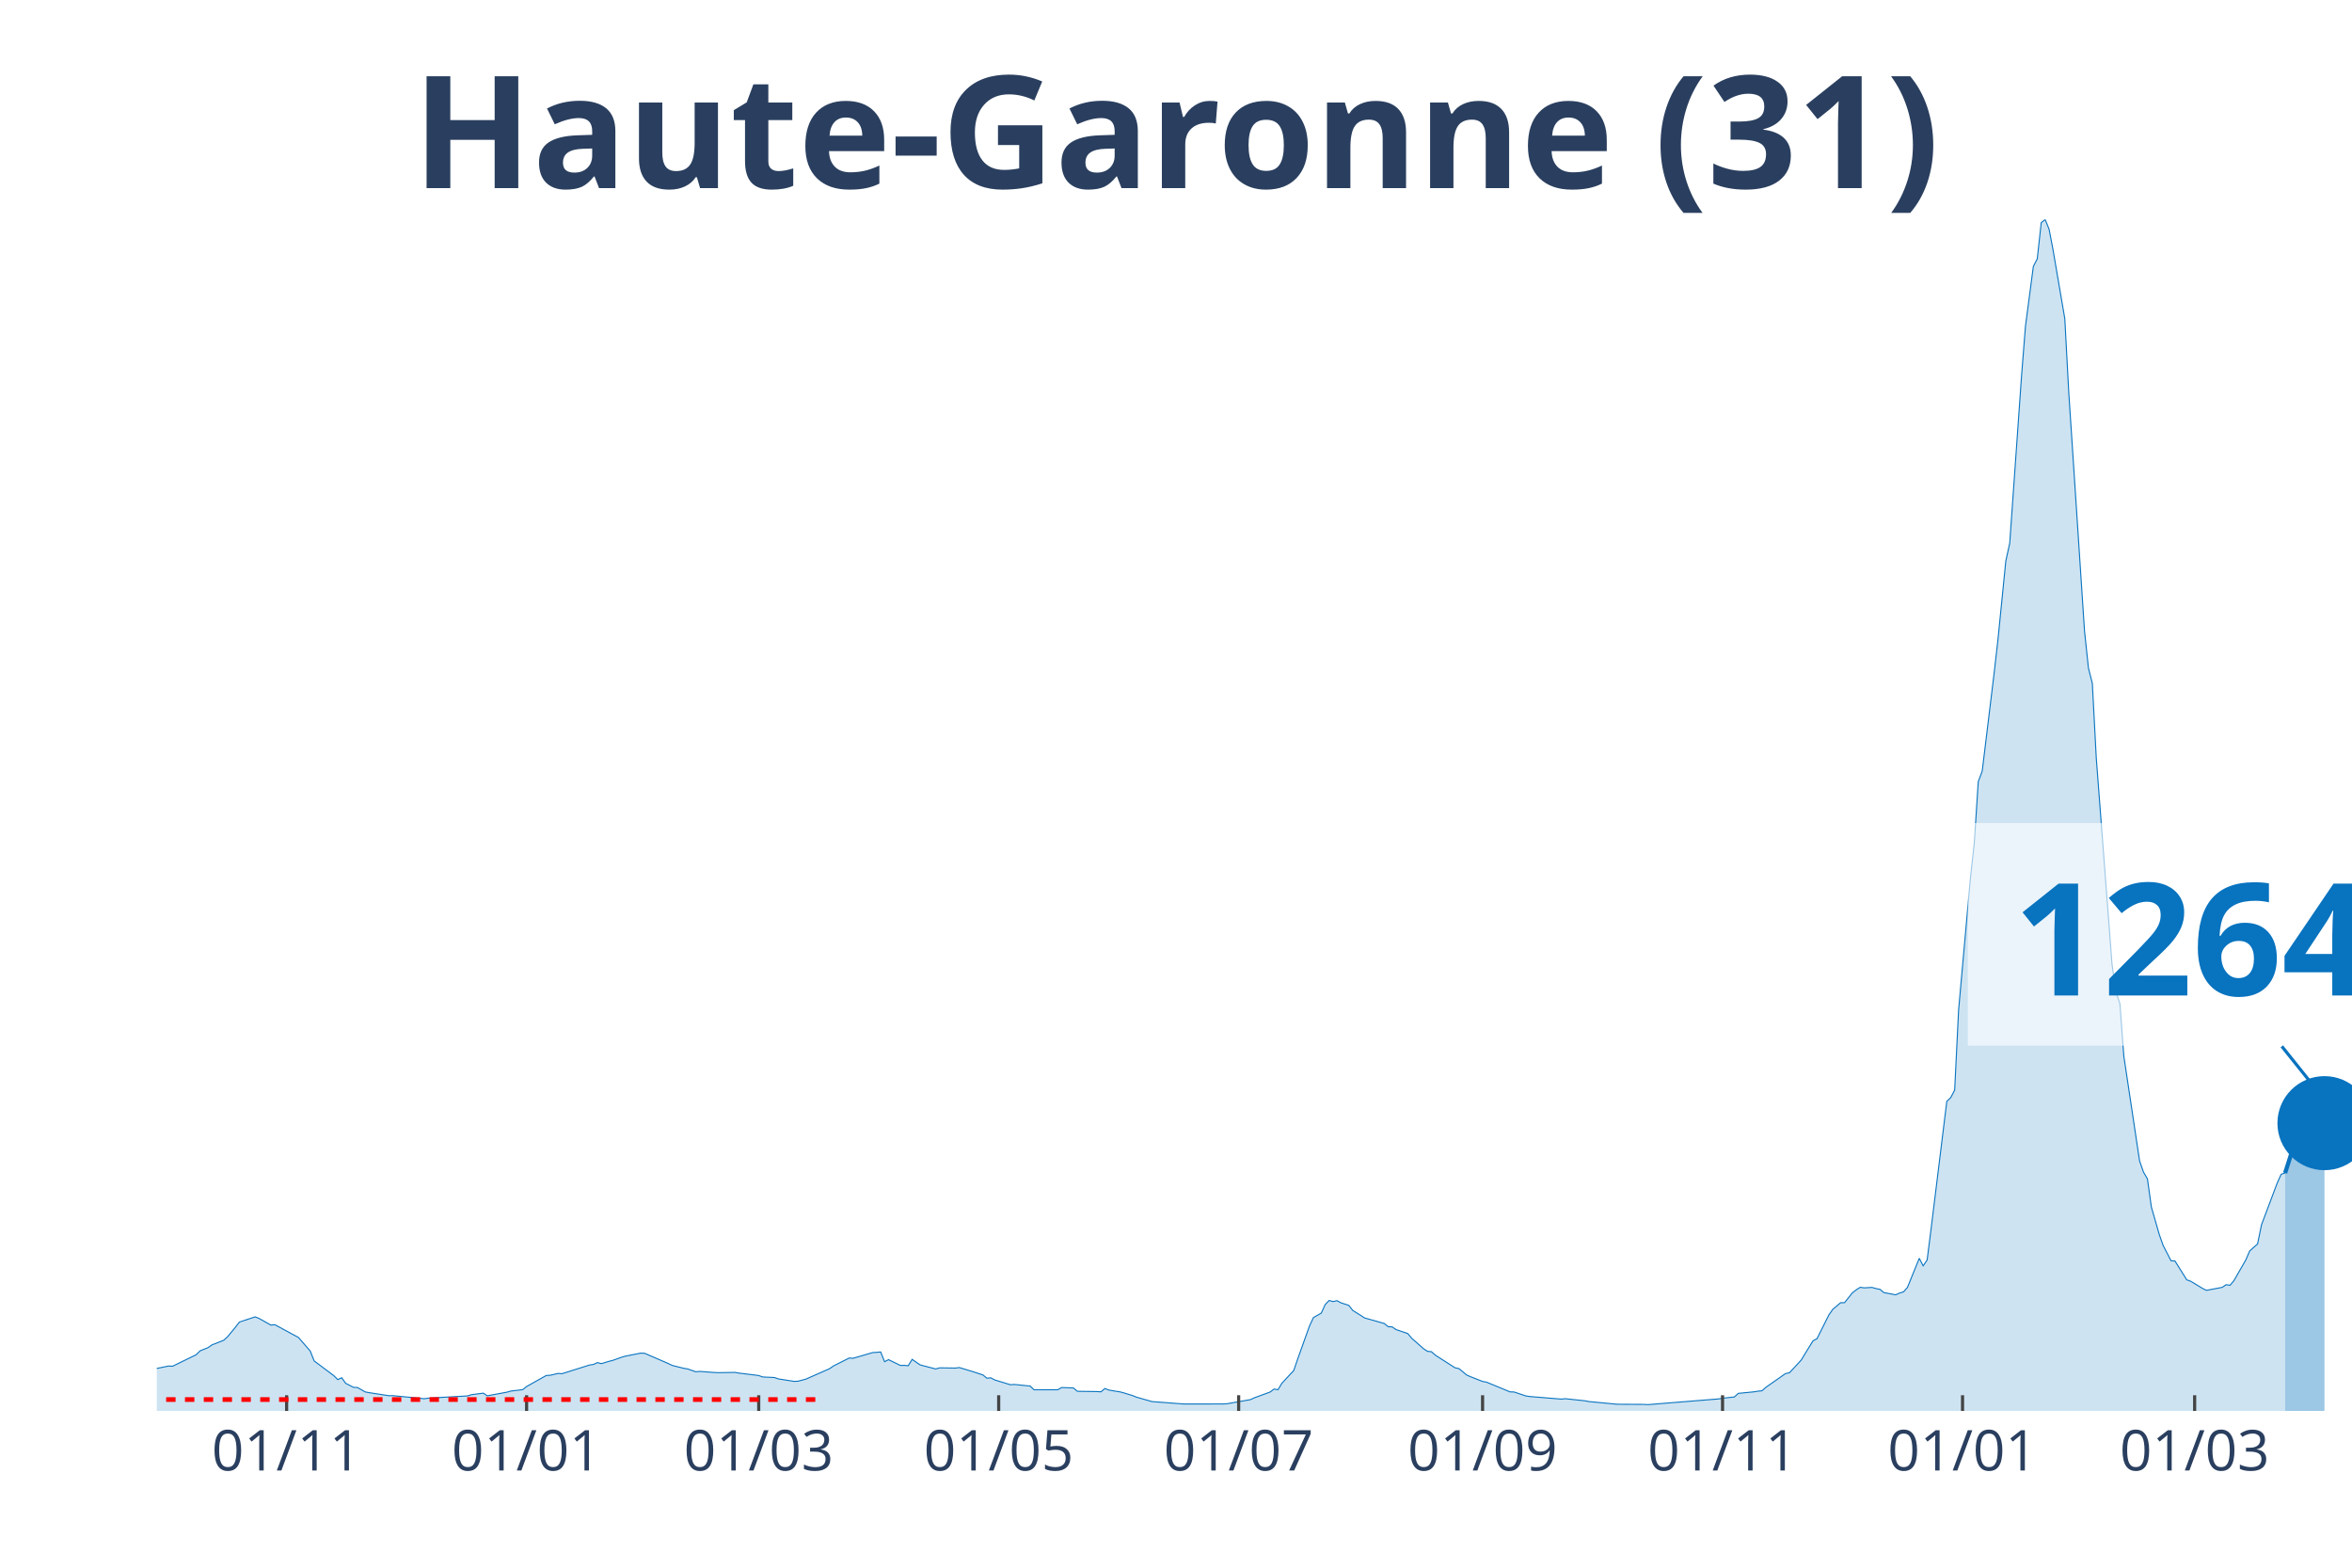
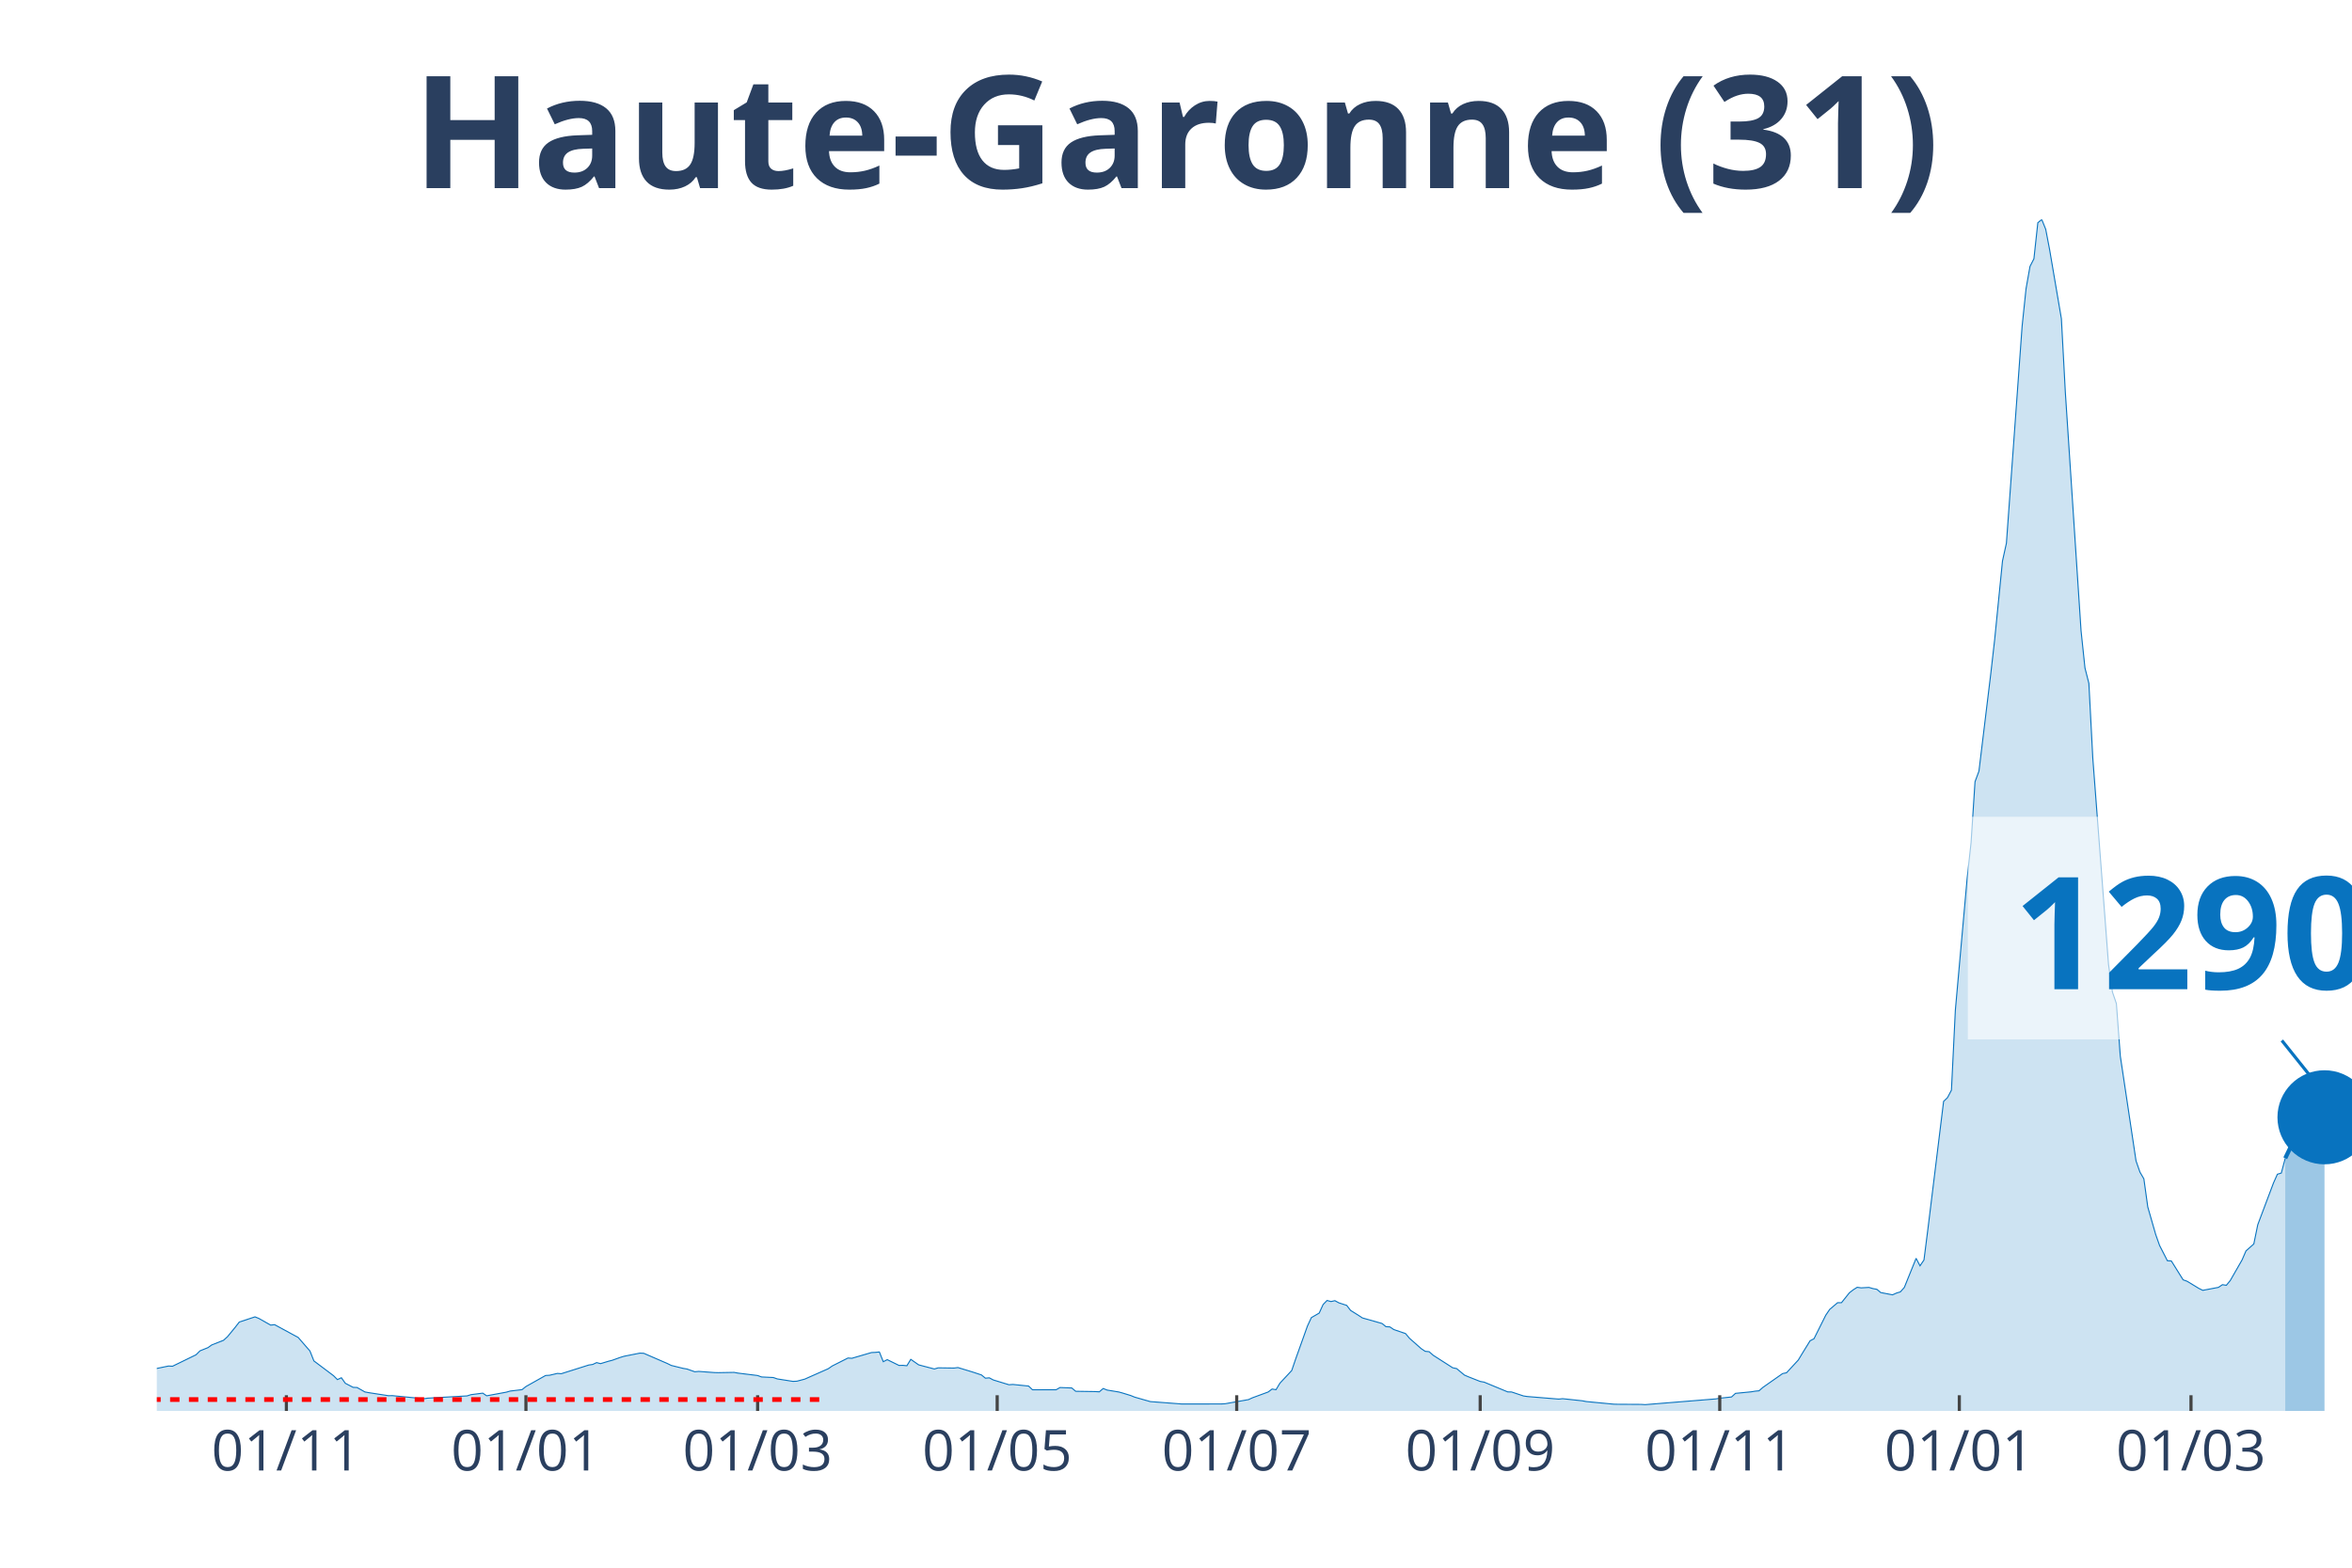
<svg xmlns="http://www.w3.org/2000/svg" class="main-svg" width="1125" height="750" style="" viewBox="0 0 750 500">
  <rect x="0" y="0" width="750" height="500" style="fill: rgb(0, 0, 0); fill-opacity: 0;" />
-   <defs id="defs-d61e88">
+   <defs id="defs-04262b">
    <g class="clips">
-       <clipPath id="clipd61e88xyplot" class="plotclip">
+       <clipPath id="clip04262bxyplot" class="plotclip">
        <rect width="700" height="380" />
      </clipPath>
-       <clipPath class="axesclip" id="clipd61e88x">
+       <clipPath class="axesclip" id="clip04262bx">
        <rect x="50" y="0" width="700" height="500" />
      </clipPath>
-       <clipPath class="axesclip" id="clipd61e88y">
+       <clipPath class="axesclip" id="clip04262by">
        <rect x="0" y="70" width="750" height="380" />
      </clipPath>
-       <clipPath class="axesclip" id="clipd61e88xy">
+       <clipPath class="axesclip" id="clip04262bxy">
        <rect x="50" y="70" width="700" height="380" />
      </clipPath>
    </g>
    <g class="gradients" />
  </defs>
  <g class="bglayer">
    <rect class="bg" x="50" y="70" width="700" height="380" style="fill: rgb(0, 0, 0); fill-opacity: 0; stroke-width: 0;" />
  </g>
  <g class="layer-below">
    <g class="imagelayer" />
    <g class="shapelayer" />
  </g>
  <g class="cartesianlayer">
    <g class="subplot xy">
      <g class="layer-subplot">
        <g class="shapelayer" />
        <g class="imagelayer" />
      </g>
      <g class="gridlayer">
        <g class="x">
-           <path class="xgrid crisp" transform="translate(91.4,0)" d="M0,70v380" style="stroke: rgb(255, 255, 255); stroke-opacity: 1; stroke-width: 1px;" />
-           <path class="xgrid crisp" transform="translate(167.92,0)" d="M0,70v380" style="stroke: rgb(255, 255, 255); stroke-opacity: 1; stroke-width: 1px;" />
-           <path class="xgrid crisp" transform="translate(241.94,0)" d="M0,70v380" style="stroke: rgb(255, 255, 255); stroke-opacity: 1; stroke-width: 1px;" />
-           <path class="xgrid crisp" transform="translate(318.46,0)" d="M0,70v380" style="stroke: rgb(255, 255, 255); stroke-opacity: 1; stroke-width: 1px;" />
-           <path class="xgrid crisp" transform="translate(394.98,0)" d="M0,70v380" style="stroke: rgb(255, 255, 255); stroke-opacity: 1; stroke-width: 1px;" />
-           <path class="xgrid crisp" transform="translate(472.76,0)" d="M0,70v380" style="stroke: rgb(255, 255, 255); stroke-opacity: 1; stroke-width: 1px;" />
-           <path class="xgrid crisp" transform="translate(549.28,0)" d="M0,70v380" style="stroke: rgb(255, 255, 255); stroke-opacity: 1; stroke-width: 1px;" />
-           <path class="xgrid crisp" transform="translate(625.81,0)" d="M0,70v380" style="stroke: rgb(255, 255, 255); stroke-opacity: 1; stroke-width: 1px;" />
-           <path class="xgrid crisp" transform="translate(699.82,0)" d="M0,70v380" style="stroke: rgb(255, 255, 255); stroke-opacity: 1; stroke-width: 1px;" />
+           <path class="xgrid crisp" transform="translate(91.32,0)" d="M0,70v380" style="stroke: rgb(255, 255, 255); stroke-opacity: 1; stroke-width: 1px;" />
+           <path class="xgrid crisp" transform="translate(167.71,0)" d="M0,70v380" style="stroke: rgb(255, 255, 255); stroke-opacity: 1; stroke-width: 1px;" />
+           <path class="xgrid crisp" transform="translate(241.59,0)" d="M0,70v380" style="stroke: rgb(255, 255, 255); stroke-opacity: 1; stroke-width: 1px;" />
+           <path class="xgrid crisp" transform="translate(317.98,0)" d="M0,70v380" style="stroke: rgb(255, 255, 255); stroke-opacity: 1; stroke-width: 1px;" />
+           <path class="xgrid crisp" transform="translate(394.36,0)" d="M0,70v380" style="stroke: rgb(255, 255, 255); stroke-opacity: 1; stroke-width: 1px;" />
+           <path class="xgrid crisp" transform="translate(472,0)" d="M0,70v380" style="stroke: rgb(255, 255, 255); stroke-opacity: 1; stroke-width: 1px;" />
+           <path class="xgrid crisp" transform="translate(548.39,0)" d="M0,70v380" style="stroke: rgb(255, 255, 255); stroke-opacity: 1; stroke-width: 1px;" />
+           <path class="xgrid crisp" transform="translate(624.78,0)" d="M0,70v380" style="stroke: rgb(255, 255, 255); stroke-opacity: 1; stroke-width: 1px;" />
+           <path class="xgrid crisp" transform="translate(698.66,0)" d="M0,70v380" style="stroke: rgb(255, 255, 255); stroke-opacity: 1; stroke-width: 1px;" />
        </g>
        <g class="y" />
      </g>
      <g class="zerolinelayer" />
      <path class="xlines-below" />
      <path class="ylines-below" />
      <g class="overlines-below" />
      <g class="xaxislayer-below" />
      <g class="yaxislayer-below" />
      <g class="overaxes-below" />
-       <g class="plot" transform="translate(50, 70)" clip-path="url('#clipd61e88xyplot')">
+       <g class="plot" transform="translate(50, 70)" clip-path="url('#clip04262bxyplot')">
        <g class="scatterlayer mlayer">
-           <g class="trace scatter tracea41355" style="stroke-miterlimit: 2;">
+           <g class="trace scatter trace5cb669" style="stroke-miterlimit: 2;">
            <g class="fills">
              <g>
-                 <path class="js-fill" d="M678.67,380L-170.61,380L-170.61,379.66L-130.47,379.78L-129.21,379.77L-58.96,377.21L-57.71,376.85L-47.67,375.76L-46.42,375.55L-37.63,374.65L-36.38,373.52L-30.11,371.04L-28.85,369.89L-21.33,365.96L-20.07,365.17L-16.31,362.28L-15.05,362.02L-11.29,362.38L-10.04,363.47L-7.53,364.38L-6.27,364.48L-2.51,366.53L-1.25,366.71L3.76,365.68L5.02,365.75L12.54,362.09L13.8,360.84L16.31,359.83L17.56,358.95L21.33,357.47L22.58,356.33L25.09,353.28L26.34,351.65L31.36,350L32.62,350.51L36.38,352.63L37.63,352.49L43.91,355.89L45.16,356.56L48.92,360.89L50.18,364.05L56.45,368.76L57.71,370.01L58.96,369.42L60.22,371.18L62.72,372.48L63.98,372.53L66.49,373.95L67.74,374.18L74.01,375.15L75.27,375.13L85.3,376.11L86.56,375.93L99.1,375.21L100.36,374.82L104.12,374.33L105.38,375.18L111.65,374.02L112.9,373.66L116.67,373.22L117.92,372.22L124.19,368.7L125.45,368.63L127.96,368.04L129.21,368.13L137.99,365.36L139.25,365.18L140.5,364.59L141.76,364.92L144.27,364.16L145.52,363.84L148.03,362.94L149.28,362.56L154.3,361.57L155.56,361.62L163.08,364.87L164.34,365.49L168.1,366.42L169.35,366.63L171.86,367.51L173.12,367.4L178.14,367.77L179.39,367.8L184.41,367.71L185.66,367.94L191.94,368.71L193.19,369.17L196.95,369.35L198.21,369.79L203.23,370.58L204.48,370.52L206.99,369.86L208.24,369.3L214.52,366.53L215.77,365.66L220.79,363.13L222.04,363.21L228.32,361.38L229.57,361.33L230.82,361.19L232.08,364.3L233.33,363.65L234.59,364.26L237.1,365.49L238.35,365.47L239.61,365.59L240.86,363.55L243.37,365.3L244.62,365.64L248.39,366.62L249.64,366.26L254.66,366.33L255.91,366.17L259.68,367.31L260.93,367.7L263.44,368.53L264.7,369.56L265.95,369.45L267.2,370.12L272.22,371.65L273.48,371.56L278.49,372.07L279.75,373.26L287.28,373.25L288.53,372.54L292.29,372.68L293.55,373.74L299.82,373.83L301.08,373.91L302.33,372.85L303.58,373.35L307.35,373.97L308.6,374.32L311.11,375.09L312.37,375.6L317.38,377.03L318.64,377.12L327.42,377.79L328.67,377.79L339.96,377.78L341.22,377.72L348.75,376.39L350,375.81L355.02,373.97L356.27,373.02L357.53,373.23L358.78,371.15L362.54,367.12L363.8,363.46L367.56,352.94L368.82,350.24L371.33,348.8L372.58,346.06L373.84,344.77L375.09,345.12L376.34,344.84L377.6,345.52L380.11,346.34L381.36,347.95L383.87,349.51L385.13,350.34L391.4,352.11L392.65,353.13L393.91,353.2L395.16,354.05L398.92,355.34L400.18,356.84L403.94,360.16L405.2,360.99L406.45,361.11L407.71,362.23L413.98,366.24L415.23,366.5L417.74,368.58L419,369.12L422.76,370.6L424.01,370.82L431.54,373.93L432.8,373.96L436.56,375.22L437.81,375.41L447.85,376.23L449.1,376.1L455.38,376.77L456.63,377.01L465.41,377.85L466.67,377.88L474.19,377.92L475.45,378L498.03,376.17L499.28,375.95L503.05,375.55L504.3,374.4L509.32,373.91L510.57,373.7L511.83,373.58L513.08,372.49L519.35,368.09L520.61,367.83L524.37,363.78L525.63,361.69L528.14,357.63L529.39,356.98L533.15,349.46L534.41,347.62L536.92,345.49L538.17,345.48L540.68,342.34L541.94,341.36L543.19,340.57L544.44,340.75L546.95,340.61L548.21,340.98L549.46,341.21L550.72,342.25L554.48,342.97L555.73,342.41L556.99,342.03L558.24,340.61L562.01,331.33L563.26,333.72L564.52,331.86L565.77,322.03L570.79,281.28L572.04,280.07L573.3,277.69L574.55,252.18L578.32,210.1L579.57,198.72L580.82,179.32L582.08,175.95L585.84,145.08L587.1,134.03L589.61,108.91L590.86,103.24L594.62,49.96L595.88,34.01L598.39,14.97L599.64,12.54L600.9,1.03L602.15,0L603.41,3.11L604.66,9.64L608.42,31.65L609.68,55.13L614.7,131.18L615.95,143.03L617.2,147.96L618.46,171.85L623.48,237.58L624.73,246.4L625.99,250.09L627.24,266.83L632.26,300.24L633.51,303.83L634.77,305.98L636.02,314.95L638.53,323.69L639.78,327.23L642.29,332.11L643.55,332.18L647.31,338.19L648.57,338.64L652.33,340.92L653.58,341.54L658.6,340.59L659.86,339.74L661.11,339.93L662.37,338.41L666.13,331.85L667.38,328.97L669.89,326.74L671.15,320.61L676.16,307.3L677.42,304.51L678.67,304.13" style="fill: rgb(8, 115, 191); fill-opacity: 0.2; stroke-width: 0;" />
+                 <path class="js-fill" d="M678.71,380L-170.3,380L-170.3,379.66L-130.23,379.78L-128.98,379.77L-58.86,377.21L-57.6,376.85L-47.58,375.76L-46.33,375.55L-37.57,374.65L-36.31,373.52L-30.05,371.04L-28.8,369.89L-21.29,365.96L-20.04,365.17L-16.28,362.28L-15.03,362.02L-11.27,362.38L-10.02,363.47L-7.51,364.38L-6.26,364.48L-2.5,366.53L-1.25,366.71L3.76,365.68L5.01,365.75L12.52,362.09L13.77,360.84L16.28,359.83L17.53,358.95L21.29,357.47L22.54,356.33L25.04,353.28L26.3,351.65L31.31,350L32.56,350.51L36.31,352.63L37.57,352.49L43.83,355.89L45.08,356.56L48.84,360.89L50.09,364.05L56.35,368.76L57.6,370.01L58.86,369.42L60.11,371.18L62.61,372.48L63.86,372.53L66.37,373.95L67.62,374.18L73.88,375.15L75.13,375.13L85.15,376.11L86.4,375.93L98.93,375.21L100.18,374.82L103.94,374.33L105.19,375.18L111.45,374.02L112.7,373.66L116.46,373.22L117.71,372.22L123.97,368.7L125.22,368.63L127.73,368.04L128.98,368.13L137.75,365.36L139,365.18L140.25,364.59L141.5,364.92L144.01,364.16L145.26,363.84L147.76,362.94L149.02,362.56L154.03,361.57L155.28,361.62L162.79,364.87L164.04,365.49L167.8,366.42L169.05,366.63L171.56,367.51L172.81,367.4L177.82,367.77L179.07,367.8L184.08,367.71L185.33,367.94L191.59,368.71L192.84,369.17L196.6,369.35L197.85,369.79L202.86,370.58L204.11,370.52L206.62,369.86L207.87,369.3L214.13,366.53L215.38,365.66L220.39,363.13L221.65,363.21L227.91,361.38L229.16,361.33L230.41,361.19L231.66,364.3L232.92,363.65L234.17,364.26L236.67,365.49L237.92,365.47L239.18,365.59L240.43,363.55L242.93,365.3L244.19,365.64L247.94,366.62L249.19,366.26L254.2,366.33L255.46,366.17L259.21,367.31L260.47,367.7L262.97,368.53L264.22,369.56L265.47,369.45L266.73,370.12L271.74,371.65L272.99,371.56L278,372.07L279.25,373.26L286.76,373.25L288.01,372.54L291.77,372.68L293.02,373.74L299.28,373.83L300.54,373.91L301.79,372.85L303.04,373.35L306.8,373.97L308.05,374.32L310.55,375.09L311.81,375.6L316.82,377.03L318.07,377.12L326.83,377.79L328.09,377.79L339.36,377.78L340.61,377.72L348.12,376.39L349.37,375.81L354.38,373.97L355.64,373.02L356.89,373.23L358.14,371.15L361.9,367.12L363.15,363.46L366.91,352.94L368.16,350.24L370.66,348.8L371.91,346.06L373.17,344.77L374.42,345.12L375.67,344.84L376.92,345.52L379.43,346.34L380.68,347.95L383.18,349.51L384.44,350.34L390.7,352.11L391.95,353.13L393.2,353.2L394.45,354.05L398.21,355.34L399.46,356.84L403.22,360.16L404.47,360.99L405.72,361.11L406.98,362.23L413.24,366.24L414.49,366.5L416.99,368.58L418.25,369.12L422,370.6L423.26,370.82L430.77,373.93L432.02,373.96L435.78,375.22L437.03,375.41L447.05,376.23L448.3,376.1L454.56,376.77L455.81,377.01L464.58,377.85L465.83,377.88L473.35,377.92L474.6,378L497.14,376.17L498.39,375.95L502.15,375.55L503.4,374.4L508.41,373.91L509.66,373.7L510.91,373.58L512.16,372.49L518.43,368.09L519.68,367.83L523.43,363.78L524.69,361.69L527.19,357.63L528.44,356.98L532.2,349.46L533.45,347.62L535.96,345.49L537.21,345.48L539.71,342.34L540.97,341.36L542.22,340.57L543.47,340.75L545.97,340.61L547.23,340.98L548.48,341.21L549.73,342.25L553.49,342.97L554.74,342.41L555.99,342.03L557.25,340.61L561,331.33L562.25,333.72L563.51,331.86L564.76,322.03L569.77,281.28L571.02,280.07L572.27,277.69L573.52,252.18L577.28,210.1L578.53,198.72L579.79,179.32L581.04,175.95L584.79,145.08L586.05,134.03L588.55,108.91L589.8,103.24L594.81,34.01L596.06,22.08L597.32,14.97L598.57,12.54L599.82,1.03L601.07,0L602.33,3.11L603.58,9.64L607.33,31.65L608.59,55.13L613.6,131.18L614.85,143.03L616.1,147.96L617.35,171.85L622.36,237.58L623.61,246.4L624.87,250.09L626.12,266.83L631.13,300.24L632.38,303.83L633.63,305.98L634.88,314.95L637.39,323.69L638.64,327.23L641.14,332.11L642.4,332.18L646.15,338.19L647.41,338.64L651.16,340.92L652.42,341.54L657.42,340.59L658.68,339.74L659.93,339.93L661.18,338.41L664.94,331.85L666.19,328.97L668.69,326.74L669.95,320.61L674.96,307.3L676.21,304.51L677.46,304.13L678.71,299.41" style="fill: rgb(8, 115, 191); fill-opacity: 0.2; stroke-width: 0;" />
              </g>
            </g>
            <g class="errorbars" />
            <g class="lines">
-               <path class="js-line" d="M-170.61,379.66L-130.47,379.78L-129.21,379.77L-58.96,377.21L-57.71,376.85L-47.67,375.76L-46.42,375.55L-37.63,374.65L-36.38,373.52L-30.11,371.04L-28.85,369.89L-21.33,365.96L-20.07,365.17L-16.31,362.28L-15.05,362.02L-11.29,362.38L-10.04,363.47L-7.53,364.38L-6.27,364.48L-2.51,366.53L-1.25,366.71L3.76,365.68L5.02,365.75L12.54,362.09L13.8,360.84L16.31,359.83L17.56,358.95L21.33,357.47L22.58,356.33L25.09,353.28L26.34,351.65L31.36,350L32.62,350.51L36.38,352.63L37.63,352.49L43.91,355.89L45.16,356.56L48.92,360.89L50.18,364.05L56.45,368.76L57.71,370.01L58.96,369.42L60.22,371.18L62.72,372.48L63.98,372.53L66.49,373.95L67.74,374.18L74.01,375.15L75.27,375.13L85.3,376.11L86.56,375.93L99.1,375.21L100.36,374.82L104.12,374.33L105.38,375.18L111.65,374.02L112.9,373.66L116.67,373.22L117.92,372.22L124.19,368.7L125.45,368.63L127.96,368.04L129.21,368.13L137.99,365.36L139.25,365.18L140.5,364.59L141.76,364.92L144.27,364.16L145.52,363.84L148.03,362.94L149.28,362.56L154.3,361.57L155.56,361.62L163.08,364.87L164.34,365.49L168.1,366.42L169.35,366.63L171.86,367.51L173.12,367.4L178.14,367.77L179.39,367.8L184.41,367.71L185.66,367.94L191.94,368.71L193.19,369.17L196.95,369.35L198.21,369.79L203.23,370.58L204.48,370.52L206.99,369.86L208.24,369.3L214.52,366.53L215.77,365.66L220.79,363.13L222.04,363.21L228.32,361.38L229.57,361.33L230.82,361.19L232.08,364.3L233.33,363.65L234.59,364.26L237.1,365.49L238.35,365.47L239.61,365.59L240.86,363.55L243.37,365.3L244.62,365.64L248.39,366.62L249.64,366.26L254.66,366.33L255.91,366.17L259.68,367.31L260.93,367.7L263.44,368.53L264.7,369.56L265.95,369.45L267.2,370.12L272.22,371.65L273.48,371.56L278.49,372.07L279.75,373.26L287.28,373.25L288.53,372.54L292.29,372.68L293.55,373.74L299.82,373.83L301.08,373.91L302.33,372.85L303.58,373.35L307.35,373.97L308.6,374.32L311.11,375.09L312.37,375.6L317.38,377.03L318.64,377.12L327.42,377.79L328.67,377.79L339.96,377.78L341.22,377.72L348.75,376.39L350,375.81L355.02,373.97L356.27,373.02L357.53,373.23L358.78,371.15L362.54,367.12L363.8,363.46L367.56,352.94L368.82,350.24L371.33,348.8L372.58,346.06L373.84,344.77L375.09,345.12L376.34,344.84L377.6,345.52L380.11,346.34L381.36,347.95L383.87,349.51L385.13,350.34L391.4,352.11L392.65,353.13L393.91,353.2L395.16,354.05L398.92,355.34L400.18,356.84L403.94,360.16L405.2,360.99L406.45,361.11L407.71,362.23L413.98,366.24L415.23,366.5L417.74,368.58L419,369.12L422.76,370.6L424.01,370.82L431.54,373.93L432.8,373.96L436.56,375.22L437.81,375.41L447.85,376.23L449.1,376.1L455.38,376.77L456.63,377.01L465.41,377.85L466.67,377.88L474.19,377.92L475.45,378L498.03,376.17L499.28,375.95L503.05,375.55L504.3,374.4L509.32,373.91L510.57,373.7L511.83,373.58L513.08,372.49L519.35,368.09L520.61,367.83L524.37,363.78L525.63,361.69L528.14,357.63L529.39,356.98L533.15,349.46L534.41,347.62L536.92,345.49L538.17,345.48L540.68,342.34L541.94,341.36L543.19,340.57L544.44,340.75L546.95,340.61L548.21,340.98L549.46,341.21L550.72,342.25L554.48,342.97L555.73,342.41L556.99,342.03L558.24,340.61L562.01,331.33L563.26,333.72L564.52,331.86L565.77,322.03L570.79,281.28L572.04,280.07L573.3,277.69L574.55,252.18L578.32,210.1L579.57,198.72L580.82,179.32L582.08,175.95L585.84,145.08L587.1,134.03L589.61,108.91L590.86,103.24L594.62,49.96L595.88,34.01L598.39,14.97L599.64,12.54L600.9,1.03L602.15,0L603.41,3.11L604.66,9.64L608.42,31.65L609.68,55.13L614.7,131.18L615.95,143.03L617.2,147.96L618.46,171.85L623.48,237.58L624.73,246.4L625.99,250.09L627.24,266.83L632.26,300.24L633.51,303.83L634.77,305.98L636.02,314.95L638.53,323.69L639.78,327.23L642.29,332.11L643.55,332.18L647.31,338.19L648.57,338.64L652.33,340.92L653.58,341.54L658.6,340.59L659.86,339.74L661.11,339.93L662.37,338.41L666.13,331.85L667.38,328.97L669.89,326.74L671.15,320.61L676.16,307.3L677.42,304.51L678.67,304.13" style="vector-effect: non-scaling-stroke; fill: none; stroke: rgb(8, 115, 191); stroke-opacity: 1; stroke-width: 0.5px; opacity: 1;" />
+               <path class="js-line" d="M-170.3,379.66L-130.23,379.78L-128.98,379.77L-58.86,377.21L-57.6,376.85L-47.58,375.76L-46.33,375.55L-37.57,374.65L-36.31,373.52L-30.05,371.04L-28.8,369.89L-21.29,365.96L-20.04,365.17L-16.28,362.28L-15.03,362.02L-11.27,362.38L-10.02,363.47L-7.51,364.38L-6.26,364.48L-2.5,366.53L-1.25,366.71L3.76,365.68L5.01,365.75L12.52,362.09L13.77,360.84L16.28,359.83L17.53,358.95L21.29,357.47L22.54,356.33L25.04,353.28L26.3,351.65L31.31,350L32.56,350.51L36.31,352.63L37.57,352.49L43.83,355.89L45.08,356.56L48.84,360.89L50.09,364.05L56.35,368.76L57.6,370.01L58.86,369.42L60.11,371.18L62.61,372.48L63.86,372.53L66.37,373.95L67.62,374.18L73.88,375.15L75.13,375.13L85.15,376.11L86.4,375.93L98.93,375.21L100.18,374.82L103.94,374.33L105.19,375.18L111.45,374.02L112.7,373.66L116.46,373.22L117.71,372.22L123.97,368.7L125.22,368.63L127.73,368.04L128.98,368.13L137.75,365.36L139,365.18L140.25,364.59L141.5,364.92L144.01,364.16L145.26,363.84L147.76,362.94L149.02,362.56L154.03,361.57L155.28,361.62L162.79,364.87L164.04,365.49L167.8,366.42L169.05,366.63L171.56,367.51L172.81,367.4L177.82,367.77L179.07,367.8L184.08,367.71L185.33,367.94L191.59,368.71L192.84,369.17L196.6,369.35L197.85,369.79L202.86,370.58L204.11,370.52L206.62,369.86L207.87,369.3L214.13,366.53L215.38,365.66L220.39,363.13L221.65,363.21L227.91,361.38L229.16,361.33L230.41,361.19L231.66,364.3L232.92,363.65L234.17,364.26L236.67,365.49L237.92,365.47L239.18,365.59L240.43,363.55L242.93,365.3L244.19,365.64L247.94,366.62L249.19,366.26L254.2,366.33L255.46,366.17L259.21,367.31L260.47,367.7L262.97,368.53L264.22,369.56L265.47,369.45L266.73,370.12L271.74,371.65L272.99,371.56L278,372.07L279.25,373.26L286.76,373.25L288.01,372.54L291.77,372.68L293.02,373.74L299.28,373.83L300.54,373.91L301.79,372.85L303.04,373.35L306.8,373.97L308.05,374.32L310.55,375.09L311.81,375.6L316.82,377.03L318.07,377.12L326.83,377.79L328.09,377.79L339.36,377.78L340.61,377.72L348.12,376.39L349.37,375.81L354.38,373.97L355.64,373.02L356.89,373.23L358.14,371.15L361.9,367.12L363.15,363.46L366.91,352.94L368.16,350.24L370.66,348.8L371.91,346.06L373.17,344.77L374.42,345.12L375.67,344.84L376.92,345.52L379.43,346.34L380.68,347.95L383.18,349.51L384.44,350.34L390.7,352.11L391.95,353.13L393.2,353.2L394.45,354.05L398.21,355.34L399.46,356.84L403.22,360.16L404.47,360.99L405.72,361.11L406.98,362.23L413.24,366.24L414.49,366.5L416.99,368.58L418.25,369.12L422,370.6L423.26,370.82L430.77,373.93L432.02,373.96L435.78,375.22L437.03,375.41L447.05,376.23L448.3,376.1L454.56,376.77L455.81,377.01L464.58,377.85L465.83,377.88L473.35,377.92L474.6,378L497.14,376.17L498.39,375.95L502.15,375.55L503.4,374.4L508.41,373.91L509.66,373.7L510.91,373.58L512.16,372.49L518.43,368.09L519.68,367.83L523.43,363.78L524.69,361.69L527.19,357.63L528.44,356.98L532.2,349.46L533.45,347.62L535.96,345.49L537.21,345.48L539.71,342.34L540.97,341.36L542.22,340.57L543.47,340.75L545.97,340.61L547.23,340.98L548.48,341.21L549.73,342.25L553.49,342.97L554.74,342.41L555.99,342.03L557.25,340.61L561,331.33L562.25,333.72L563.51,331.86L564.76,322.03L569.77,281.28L571.02,280.07L572.27,277.69L573.52,252.18L577.28,210.1L578.53,198.72L579.79,179.32L581.04,175.95L584.79,145.08L586.05,134.03L588.55,108.91L589.8,103.24L594.81,34.01L596.06,22.08L597.32,14.97L598.57,12.54L599.82,1.03L601.07,0L602.33,3.11L603.58,9.64L607.33,31.65L608.59,55.13L613.6,131.18L614.85,143.03L616.1,147.96L617.35,171.85L622.36,237.58L623.61,246.4L624.87,250.09L626.12,266.83L631.13,300.24L632.38,303.83L633.63,305.98L634.88,314.95L637.39,323.69L638.64,327.23L641.14,332.11L642.4,332.18L646.15,338.19L647.41,338.64L651.16,340.92L652.42,341.54L657.42,340.59L658.68,339.74L659.93,339.93L661.18,338.41L664.94,331.85L666.19,328.97L668.69,326.74L669.95,320.61L674.96,307.3L676.21,304.51L677.46,304.13L678.71,299.41" style="vector-effect: non-scaling-stroke; fill: none; stroke: rgb(8, 115, 191); stroke-opacity: 1; stroke-width: 0.5px; opacity: 1;" />
            </g>
            <g class="points" />
            <g class="text" />
          </g>
-           <g class="trace scatter traceda271a" style="stroke-miterlimit: 2;">
+           <g class="trace scatter tracef77b17" style="stroke-miterlimit: 2;">
            <g class="fills">
              <g>
-                 <path class="js-fill" d="M691.22,380L678.67,380L678.67,304.13L681.18,296.27L682.44,294.25L684.95,290.86L686.2,290.81L689.96,288.98L691.22,288.22" style="fill: rgb(8, 115, 191); fill-opacity: 0.4; stroke-width: 0;" />
+                 <path class="js-fill" d="M691.23,380L678.71,380L678.71,299.41L681.22,294.21L682.47,292.6L683.72,290.83L684.97,290.78L688.73,288.96L689.98,288.15L691.23,286.35" style="fill: rgb(8, 115, 191); fill-opacity: 0.4; stroke-width: 0;" />
              </g>
            </g>
            <g class="errorbars" />
            <g class="lines">
-               <path class="js-line" d="M678.67,304.13L681.18,296.27L682.44,294.25L684.95,290.86L686.2,290.81L689.96,288.98L691.22,288.22" style="vector-effect: non-scaling-stroke; fill: none; stroke: rgb(8, 115, 191); stroke-opacity: 1; stroke-width: 2px; opacity: 1;" />
+               <path class="js-line" d="M678.71,299.41L681.22,294.21L682.47,292.6L683.72,290.83L684.97,290.78L688.73,288.96L689.98,288.15L691.23,286.35" style="vector-effect: non-scaling-stroke; fill: none; stroke: rgb(8, 115, 191); stroke-opacity: 1; stroke-width: 2px; opacity: 1;" />
            </g>
            <g class="points" />
            <g class="text" />
          </g>
-           <g class="trace scatter trace180f67" style="stroke-miterlimit: 2; opacity: 1;">
+           <g class="trace scatter tracef144b2" style="stroke-miterlimit: 2; opacity: 1;">
            <g class="fills" />
            <g class="errorbars" />
            <g class="lines" />
            <g class="points">
-               <path class="point" transform="translate(691.22,288.22)" d="M15,0A15,15 0 1,1 0,-15A15,15 0 0,1 15,0Z" style="opacity: 1; stroke-width: 0px; fill: rgb(8, 115, 191); fill-opacity: 1;" />
+               <path class="point" transform="translate(691.23,286.35)" d="M15,0A15,15 0 1,1 0,-15A15,15 0 0,1 15,0Z" style="opacity: 1; stroke-width: 0px; fill: rgb(8, 115, 191); fill-opacity: 1;" />
            </g>
            <g class="text" />
          </g>
        </g>
      </g>
      <g class="overplot" />
      <path class="xlines-above crisp" style="fill: none; stroke-width: 1px; stroke: rgb(0, 0, 0); stroke-opacity: 0;" d="" />
      <path class="ylines-above crisp" style="fill: none;" d="M0,0" />
      <g class="overlines-above" />
      <g class="xaxislayer-above">
-         <path class="xtick ticks crisp" d="M0,450v-5" transform="translate(91.4,0)" style="stroke: rgb(68, 68, 68); stroke-opacity: 1; stroke-width: 1px;" />
-         <path class="xtick ticks crisp" d="M0,450v-5" transform="translate(167.92,0)" style="stroke: rgb(68, 68, 68); stroke-opacity: 1; stroke-width: 1px;" />
-         <path class="xtick ticks crisp" d="M0,450v-5" transform="translate(241.94,0)" style="stroke: rgb(68, 68, 68); stroke-opacity: 1; stroke-width: 1px;" />
-         <path class="xtick ticks crisp" d="M0,450v-5" transform="translate(318.46,0)" style="stroke: rgb(68, 68, 68); stroke-opacity: 1; stroke-width: 1px;" />
-         <path class="xtick ticks crisp" d="M0,450v-5" transform="translate(394.98,0)" style="stroke: rgb(68, 68, 68); stroke-opacity: 1; stroke-width: 1px;" />
-         <path class="xtick ticks crisp" d="M0,450v-5" transform="translate(472.76,0)" style="stroke: rgb(68, 68, 68); stroke-opacity: 1; stroke-width: 1px;" />
-         <path class="xtick ticks crisp" d="M0,450v-5" transform="translate(549.28,0)" style="stroke: rgb(68, 68, 68); stroke-opacity: 1; stroke-width: 1px;" />
-         <path class="xtick ticks crisp" d="M0,450v-5" transform="translate(625.81,0)" style="stroke: rgb(68, 68, 68); stroke-opacity: 1; stroke-width: 1px;" />
-         <path class="xtick ticks crisp" d="M0,450v-5" transform="translate(699.82,0)" style="stroke: rgb(68, 68, 68); stroke-opacity: 1; stroke-width: 1px;" />
+         <path class="xtick ticks crisp" d="M0,450v-5" transform="translate(91.32,0)" style="stroke: rgb(68, 68, 68); stroke-opacity: 1; stroke-width: 1px;" />
+         <path class="xtick ticks crisp" d="M0,450v-5" transform="translate(167.71,0)" style="stroke: rgb(68, 68, 68); stroke-opacity: 1; stroke-width: 1px;" />
+         <path class="xtick ticks crisp" d="M0,450v-5" transform="translate(241.59,0)" style="stroke: rgb(68, 68, 68); stroke-opacity: 1; stroke-width: 1px;" />
+         <path class="xtick ticks crisp" d="M0,450v-5" transform="translate(317.98,0)" style="stroke: rgb(68, 68, 68); stroke-opacity: 1; stroke-width: 1px;" />
+         <path class="xtick ticks crisp" d="M0,450v-5" transform="translate(394.36,0)" style="stroke: rgb(68, 68, 68); stroke-opacity: 1; stroke-width: 1px;" />
+         <path class="xtick ticks crisp" d="M0,450v-5" transform="translate(472,0)" style="stroke: rgb(68, 68, 68); stroke-opacity: 1; stroke-width: 1px;" />
+         <path class="xtick ticks crisp" d="M0,450v-5" transform="translate(548.39,0)" style="stroke: rgb(68, 68, 68); stroke-opacity: 1; stroke-width: 1px;" />
+         <path class="xtick ticks crisp" d="M0,450v-5" transform="translate(624.78,0)" style="stroke: rgb(68, 68, 68); stroke-opacity: 1; stroke-width: 1px;" />
+         <path class="xtick ticks crisp" d="M0,450v-5" transform="translate(698.66,0)" style="stroke: rgb(68, 68, 68); stroke-opacity: 1; stroke-width: 1px;" />
        <g class="xtick">
-           <text text-anchor="middle" x="0" y="469" transform="translate(91.4,0)" style="font-family: 'Open Sans', verdana, arial, sans-serif; font-size: 18px; fill: rgb(42, 63, 95); fill-opacity: 1; white-space: pre;">01/11</text>
+           <text text-anchor="middle" x="0" y="469" transform="translate(91.32,0)" style="font-family: 'Open Sans', verdana, arial, sans-serif; font-size: 18px; fill: rgb(42, 63, 95); fill-opacity: 1; white-space: pre;">01/11</text>
        </g>
        <g class="xtick">
-           <text text-anchor="middle" x="0" y="469" transform="translate(167.92,0)" style="font-family: 'Open Sans', verdana, arial, sans-serif; font-size: 18px; fill: rgb(42, 63, 95); fill-opacity: 1; white-space: pre;">01/01</text>
+           <text text-anchor="middle" x="0" y="469" transform="translate(167.71,0)" style="font-family: 'Open Sans', verdana, arial, sans-serif; font-size: 18px; fill: rgb(42, 63, 95); fill-opacity: 1; white-space: pre;">01/01</text>
        </g>
        <g class="xtick">
-           <text text-anchor="middle" x="0" y="469" transform="translate(241.94,0)" style="font-family: 'Open Sans', verdana, arial, sans-serif; font-size: 18px; fill: rgb(42, 63, 95); fill-opacity: 1; white-space: pre;">01/03</text>
+           <text text-anchor="middle" x="0" y="469" transform="translate(241.59,0)" style="font-family: 'Open Sans', verdana, arial, sans-serif; font-size: 18px; fill: rgb(42, 63, 95); fill-opacity: 1; white-space: pre;">01/03</text>
        </g>
        <g class="xtick">
-           <text text-anchor="middle" x="0" y="469" transform="translate(318.46,0)" style="font-family: 'Open Sans', verdana, arial, sans-serif; font-size: 18px; fill: rgb(42, 63, 95); fill-opacity: 1; white-space: pre;">01/05</text>
+           <text text-anchor="middle" x="0" y="469" transform="translate(317.98,0)" style="font-family: 'Open Sans', verdana, arial, sans-serif; font-size: 18px; fill: rgb(42, 63, 95); fill-opacity: 1; white-space: pre;">01/05</text>
        </g>
        <g class="xtick">
-           <text text-anchor="middle" x="0" y="469" transform="translate(394.98,0)" style="font-family: 'Open Sans', verdana, arial, sans-serif; font-size: 18px; fill: rgb(42, 63, 95); fill-opacity: 1; white-space: pre;">01/07</text>
+           <text text-anchor="middle" x="0" y="469" transform="translate(394.36,0)" style="font-family: 'Open Sans', verdana, arial, sans-serif; font-size: 18px; fill: rgb(42, 63, 95); fill-opacity: 1; white-space: pre;">01/07</text>
        </g>
        <g class="xtick">
-           <text text-anchor="middle" x="0" y="469" transform="translate(472.76,0)" style="font-family: 'Open Sans', verdana, arial, sans-serif; font-size: 18px; fill: rgb(42, 63, 95); fill-opacity: 1; white-space: pre;">01/09</text>
+           <text text-anchor="middle" x="0" y="469" transform="translate(472,0)" style="font-family: 'Open Sans', verdana, arial, sans-serif; font-size: 18px; fill: rgb(42, 63, 95); fill-opacity: 1; white-space: pre;">01/09</text>
        </g>
        <g class="xtick">
-           <text text-anchor="middle" x="0" y="469" transform="translate(549.28,0)" style="font-family: 'Open Sans', verdana, arial, sans-serif; font-size: 18px; fill: rgb(42, 63, 95); fill-opacity: 1; white-space: pre;">01/11</text>
+           <text text-anchor="middle" x="0" y="469" transform="translate(548.39,0)" style="font-family: 'Open Sans', verdana, arial, sans-serif; font-size: 18px; fill: rgb(42, 63, 95); fill-opacity: 1; white-space: pre;">01/11</text>
        </g>
        <g class="xtick">
-           <text text-anchor="middle" x="0" y="469" transform="translate(625.81,0)" style="font-family: 'Open Sans', verdana, arial, sans-serif; font-size: 18px; fill: rgb(42, 63, 95); fill-opacity: 1; white-space: pre;">01/01</text>
+           <text text-anchor="middle" x="0" y="469" transform="translate(624.78,0)" style="font-family: 'Open Sans', verdana, arial, sans-serif; font-size: 18px; fill: rgb(42, 63, 95); fill-opacity: 1; white-space: pre;">01/01</text>
        </g>
        <g class="xtick">
-           <text text-anchor="middle" x="0" y="469" transform="translate(699.82,0)" style="font-family: 'Open Sans', verdana, arial, sans-serif; font-size: 18px; fill: rgb(42, 63, 95); fill-opacity: 1; white-space: pre;">01/03</text>
+           <text text-anchor="middle" x="0" y="469" transform="translate(698.66,0)" style="font-family: 'Open Sans', verdana, arial, sans-serif; font-size: 18px; fill: rgb(42, 63, 95); fill-opacity: 1; white-space: pre;">01/03</text>
        </g>
      </g>
      <g class="yaxislayer-above" />
      <g class="overaxes-above" />
    </g>
  </g>
  <g class="polarlayer" />
  <g class="ternarylayer" />
  <g class="geolayer" />
  <g class="funnelarealayer" />
  <g class="pielayer" />
  <g class="treemaplayer" />
  <g class="sunburstlayer" />
  <g class="glimages" />
-   <defs id="topdefs-d61e88">
+   <defs id="topdefs-04262b">
    <g class="clips" />
  </defs>
  <g class="layer-above">
    <g class="imagelayer" />
    <g class="shapelayer">
-       <path data-index="0" fill-rule="evenodd" d="M-655.02,446.37L262.01,446.37" clip-path="url('#clipd61e88xy')" style="opacity: 1; stroke: rgb(255, 0, 0); stroke-opacity: 1; fill: rgb(0, 0, 0); fill-opacity: 0; stroke-dasharray: 3px, 3px; stroke-width: 1.5px;" />
+       <path data-index="0" fill-rule="evenodd" d="M-653.76,446.37L261.63,446.37" clip-path="url('#clip04262bxy')" style="opacity: 1; stroke: rgb(255, 0, 0); stroke-opacity: 1; fill: rgb(0, 0, 0); fill-opacity: 0; stroke-dasharray: 3px, 3px; stroke-width: 1.5px;" />
    </g>
  </g>
  <g class="infolayer">
    <g class="g-gtitle">
      <text class="gtitle" x="375" y="25" text-anchor="middle" dy="0.7em" style="font-family: 'Open Sans', verdana, arial, sans-serif; font-size: 50px; fill: rgb(42, 63, 95); opacity: 1; font-weight: normal; white-space: pre;">
        <tspan style="font-weight:bold">Haute-Garonne (31)</tspan>
      </text>
    </g>
    <g class="g-xtitle" />
    <g class="annotation" data-index="0" style="opacity: 1;">
-       <g class="annotation-text-g" transform="rotate(0,699.22,298.22)">
-         <g class="cursor-pointer" transform="translate(627, 262)">
+       <g class="annotation-text-g" transform="rotate(0,699.23,296.35)">
+         <g class="cursor-pointer" transform="translate(627, 260)">
          <rect class="bg" x="0.5" y="0.5" width="143" height="71" style="stroke-width: 1px; stroke: rgb(0, 0, 0); stroke-opacity: 0; fill: rgb(255, 255, 255); fill-opacity: 0.6;" />
          <text class="annotation-text" text-anchor="middle" x="72.078" y="55.5" style="font-family: 'Open Sans', verdana, arial, sans-serif; font-size: 50px; fill: rgb(8, 115, 191); fill-opacity: 1; white-space: pre;">
-             <tspan style="font-weight:bold">1264 </tspan>
+             <tspan style="font-weight:bold">1290 </tspan>
          </text>
        </g>
      </g>
      <g class="annotation-arrow-g" style="opacity: 1;">
-         <path d="M727.62,333.72L739.22,348.22" style="stroke-width: 1px; stroke: rgb(8, 115, 191); stroke-opacity: 1; stroke-dasharray: 0px, 0px, 18.569px, 18.569px;" />
+         <path d="M727.63,331.85L739.23,346.35" style="stroke-width: 1px; stroke: rgb(8, 115, 191); stroke-opacity: 1; stroke-dasharray: 0px, 0px, 18.569px, 18.569px;" />
      </g>
    </g>
  </g>
</svg>
